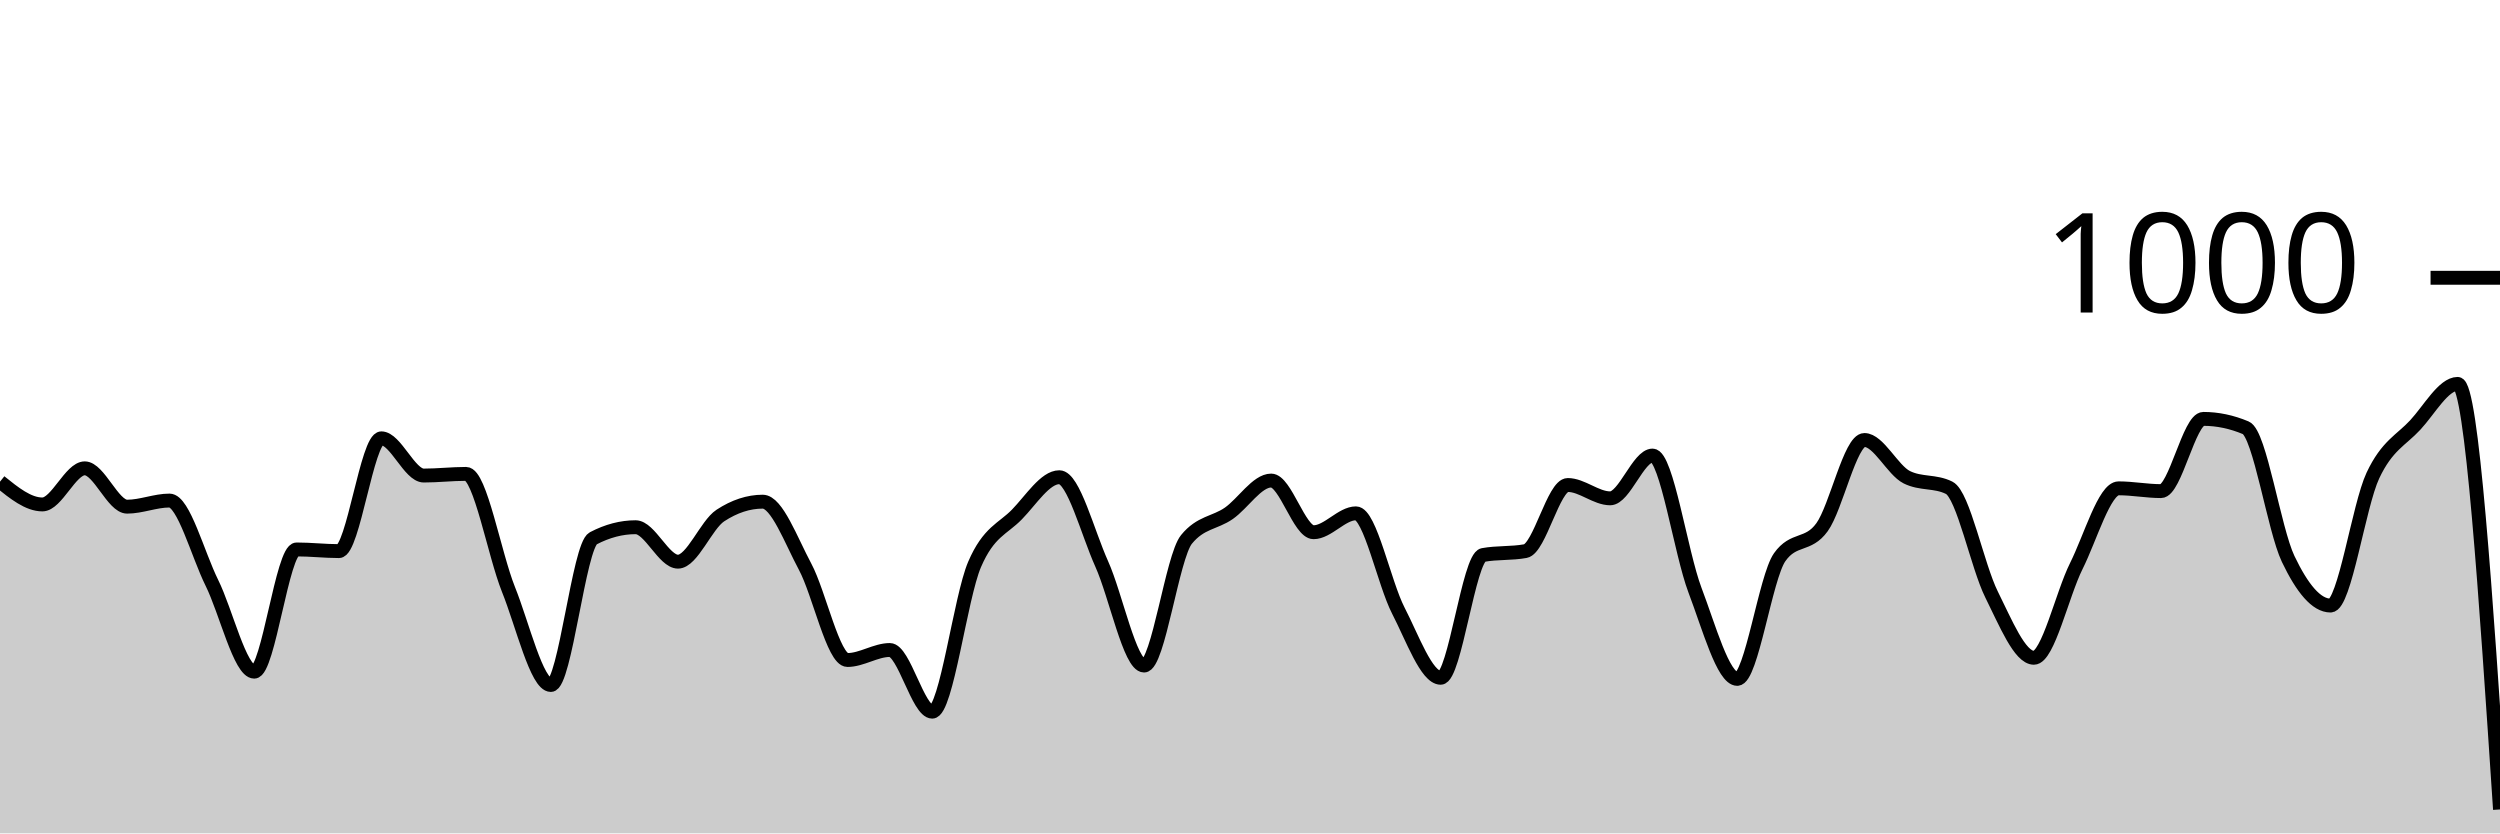
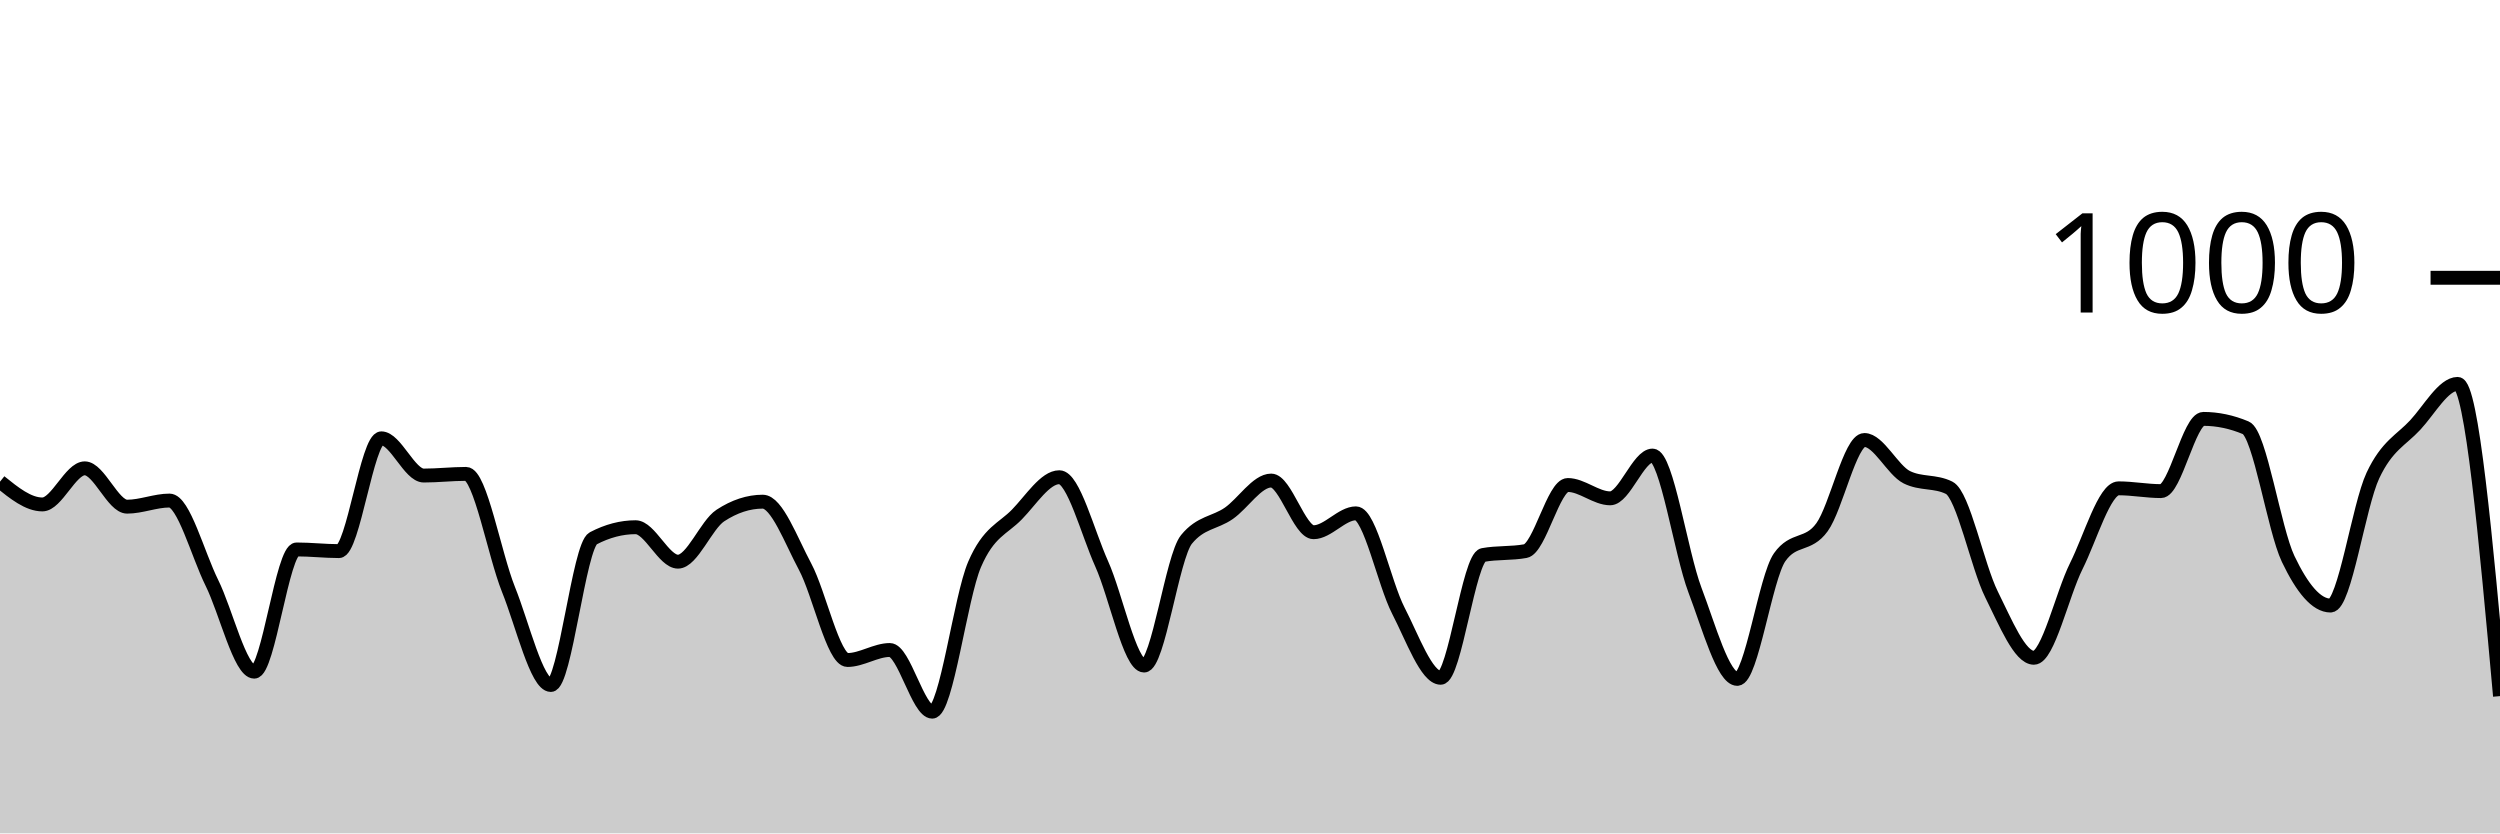
<svg xmlns="http://www.w3.org/2000/svg" viewBox="0 0 180 60">
  <g transform="translate(0,20)">
-     <path class="area" fill="rgba(0, 0, 0, 0.2)" d="M0,14.68C1.017,15.5,2.034,16.32,3.051,16.32C4.068,16.32,5.085,13.72,6.102,13.72C7.119,13.72,8.136,16.48,9.153,16.48C10.169,16.48,11.186,16.04,12.203,16.04C13.22,16.04,14.237,19.907,15.254,21.96C16.271,24.013,17.288,28.36,18.305,28.36C19.322,28.36,20.339,19.56,21.356,19.56C22.373,19.56,23.39,19.68,24.407,19.68C25.424,19.68,26.441,11.56,27.458,11.56C28.475,11.56,29.492,14.24,30.508,14.24C31.525,14.24,32.542,14.12,33.559,14.12C34.576,14.12,35.593,19.907,36.61,22.44C37.627,24.973,38.644,29.32,39.661,29.32C40.678,29.32,41.695,19.293,42.712,18.76C43.729,18.227,44.746,17.96,45.763,17.96C46.78,17.96,47.797,20.44,48.814,20.44C49.831,20.44,50.847,17.787,51.864,17.12C52.881,16.453,53.898,16.12,54.915,16.12C55.932,16.12,56.949,18.9,57.966,20.8C58.983,22.7,60,27.52,61.017,27.52C62.034,27.52,63.051,26.8,64.068,26.8C65.085,26.8,66.102,31.24,67.119,31.24C68.136,31.24,69.153,23.007,70.169,20.64C71.186,18.273,72.203,18.087,73.22,17.04C74.237,15.993,75.254,14.36,76.271,14.36C77.288,14.36,78.305,18.34,79.322,20.6C80.339,22.86,81.356,27.92,82.373,27.92C83.39,27.92,84.407,20.093,85.424,18.84C86.441,17.587,87.458,17.667,88.475,16.96C89.492,16.253,90.508,14.6,91.525,14.6C92.542,14.6,93.559,18.32,94.576,18.32C95.593,18.32,96.61,16.96,97.627,16.96C98.644,16.96,99.661,21.987,100.678,23.96C101.695,25.933,102.712,28.8,103.729,28.8C104.746,28.8,105.763,20.147,106.78,19.96C107.797,19.773,108.814,19.867,109.831,19.68C110.847,19.493,111.864,14.92,112.881,14.92C113.898,14.92,114.915,15.88,115.932,15.88C116.949,15.88,117.966,12.8,118.983,12.8C120,12.8,121.017,19.8,122.034,22.48C123.051,25.16,124.068,28.88,125.085,28.88C126.102,28.88,127.119,21.56,128.136,20.12C129.153,18.68,130.169,19.367,131.186,17.96C132.203,16.553,133.22,11.68,134.237,11.68C135.254,11.68,136.271,13.853,137.288,14.36C138.305,14.867,139.322,14.613,140.339,15.12C141.356,15.627,142.373,20.76,143.39,22.8C144.407,24.84,145.424,27.36,146.441,27.36C147.458,27.36,148.475,22.793,149.492,20.76C150.508,18.727,151.525,15.16,152.542,15.16C153.559,15.16,154.576,15.36,155.593,15.36C156.61,15.36,157.627,10.16,158.644,10.16C159.661,10.16,160.678,10.373,161.695,10.8C162.712,11.227,163.729,18.107,164.746,20.24C165.763,22.373,166.78,23.6,167.797,23.6C168.814,23.6,169.831,16.407,170.847,14.24C171.864,12.073,172.881,11.7,173.898,10.6C174.915,9.5,175.932,7.64,176.949,7.64C177.966,7.64,178.983,22.96,180,38.28L180,40C178.983,40,177.966,40,176.949,40C175.932,40,174.915,40,173.898,40C172.881,40,171.864,40,170.847,40C169.831,40,168.814,40,167.797,40C166.78,40,165.763,40,164.746,40C163.729,40,162.712,40,161.695,40C160.678,40,159.661,40,158.644,40C157.627,40,156.61,40,155.593,40C154.576,40,153.559,40,152.542,40C151.525,40,150.508,40,149.492,40C148.475,40,147.458,40,146.441,40C145.424,40,144.407,40,143.39,40C142.373,40,141.356,40,140.339,40C139.322,40,138.305,40,137.288,40C136.271,40,135.254,40,134.237,40C133.22,40,132.203,40,131.186,40C130.169,40,129.153,40,128.136,40C127.119,40,126.102,40,125.085,40C124.068,40,123.051,40,122.034,40C121.017,40,120,40,118.983,40C117.966,40,116.949,40,115.932,40C114.915,40,113.898,40,112.881,40C111.864,40,110.847,40,109.831,40C108.814,40,107.797,40,106.78,40C105.763,40,104.746,40,103.729,40C102.712,40,101.695,40,100.678,40C99.661,40,98.644,40,97.627,40C96.61,40,95.593,40,94.576,40C93.559,40,92.542,40,91.525,40C90.508,40,89.492,40,88.475,40C87.458,40,86.441,40,85.424,40C84.407,40,83.39,40,82.373,40C81.356,40,80.339,40,79.322,40C78.305,40,77.288,40,76.271,40C75.254,40,74.237,40,73.22,40C72.203,40,71.186,40,70.169,40C69.153,40,68.136,40,67.119,40C66.102,40,65.085,40,64.068,40C63.051,40,62.034,40,61.017,40C60,40,58.983,40,57.966,40C56.949,40,55.932,40,54.915,40C53.898,40,52.881,40,51.864,40C50.847,40,49.831,40,48.814,40C47.797,40,46.78,40,45.763,40C44.746,40,43.729,40,42.712,40C41.695,40,40.678,40,39.661,40C38.644,40,37.627,40,36.61,40C35.593,40,34.576,40,33.559,40C32.542,40,31.525,40,30.508,40C29.492,40,28.475,40,27.458,40C26.441,40,25.424,40,24.407,40C23.39,40,22.373,40,21.356,40C20.339,40,19.322,40,18.305,40C17.288,40,16.271,40,15.254,40C14.237,40,13.22,40,12.203,40C11.186,40,10.169,40,9.153,40C8.136,40,7.119,40,6.102,40C5.085,40,4.068,40,3.051,40C2.034,40,1.017,40,0,40Z" />
-     <path class="line" stroke="black" fill="none" d="M0,14.68C1.017,15.5,2.034,16.32,3.051,16.32C4.068,16.32,5.085,13.72,6.102,13.72C7.119,13.72,8.136,16.48,9.153,16.48C10.169,16.48,11.186,16.04,12.203,16.04C13.22,16.04,14.237,19.907,15.254,21.96C16.271,24.013,17.288,28.36,18.305,28.36C19.322,28.36,20.339,19.56,21.356,19.56C22.373,19.56,23.39,19.68,24.407,19.68C25.424,19.68,26.441,11.56,27.458,11.56C28.475,11.56,29.492,14.24,30.508,14.24C31.525,14.24,32.542,14.12,33.559,14.12C34.576,14.12,35.593,19.907,36.61,22.44C37.627,24.973,38.644,29.32,39.661,29.32C40.678,29.32,41.695,19.293,42.712,18.76C43.729,18.227,44.746,17.96,45.763,17.96C46.78,17.96,47.797,20.44,48.814,20.44C49.831,20.44,50.847,17.787,51.864,17.12C52.881,16.453,53.898,16.12,54.915,16.12C55.932,16.12,56.949,18.9,57.966,20.8C58.983,22.7,60,27.52,61.017,27.52C62.034,27.52,63.051,26.8,64.068,26.8C65.085,26.8,66.102,31.24,67.119,31.24C68.136,31.24,69.153,23.007,70.169,20.64C71.186,18.273,72.203,18.087,73.22,17.04C74.237,15.993,75.254,14.36,76.271,14.36C77.288,14.36,78.305,18.34,79.322,20.6C80.339,22.86,81.356,27.92,82.373,27.92C83.39,27.92,84.407,20.093,85.424,18.84C86.441,17.587,87.458,17.667,88.475,16.96C89.492,16.253,90.508,14.6,91.525,14.6C92.542,14.6,93.559,18.32,94.576,18.32C95.593,18.32,96.61,16.96,97.627,16.96C98.644,16.96,99.661,21.987,100.678,23.96C101.695,25.933,102.712,28.8,103.729,28.8C104.746,28.8,105.763,20.147,106.78,19.96C107.797,19.773,108.814,19.867,109.831,19.68C110.847,19.493,111.864,14.92,112.881,14.92C113.898,14.92,114.915,15.88,115.932,15.88C116.949,15.88,117.966,12.8,118.983,12.8C120,12.8,121.017,19.8,122.034,22.48C123.051,25.16,124.068,28.88,125.085,28.88C126.102,28.88,127.119,21.56,128.136,20.12C129.153,18.68,130.169,19.367,131.186,17.96C132.203,16.553,133.22,11.68,134.237,11.68C135.254,11.68,136.271,13.853,137.288,14.36C138.305,14.867,139.322,14.613,140.339,15.12C141.356,15.627,142.373,20.76,143.39,22.8C144.407,24.84,145.424,27.36,146.441,27.36C147.458,27.36,148.475,22.793,149.492,20.76C150.508,18.727,151.525,15.16,152.542,15.16C153.559,15.16,154.576,15.36,155.593,15.36C156.61,15.36,157.627,10.16,158.644,10.16C159.661,10.16,160.678,10.373,161.695,10.8C162.712,11.227,163.729,18.107,164.746,20.24C165.763,22.373,166.78,23.6,167.797,23.6C168.814,23.6,169.831,16.407,170.847,14.24C171.864,12.073,172.881,11.7,173.898,10.6C174.915,9.5,175.932,7.64,176.949,7.64C177.966,7.64,178.983,22.96,180,38.28" />
+     <path class="area" fill="rgba(0, 0, 0, 0.2)" d="M0,14.68C1.017,15.5,2.034,16.32,3.051,16.32C4.068,16.32,5.085,13.72,6.102,13.72C7.119,13.72,8.136,16.48,9.153,16.48C10.169,16.48,11.186,16.04,12.203,16.04C13.22,16.04,14.237,19.907,15.254,21.96C16.271,24.013,17.288,28.36,18.305,28.36C19.322,28.36,20.339,19.56,21.356,19.56C22.373,19.56,23.39,19.68,24.407,19.68C25.424,19.68,26.441,11.56,27.458,11.56C28.475,11.56,29.492,14.24,30.508,14.24C31.525,14.24,32.542,14.12,33.559,14.12C34.576,14.12,35.593,19.907,36.61,22.44C37.627,24.973,38.644,29.32,39.661,29.32C40.678,29.32,41.695,19.293,42.712,18.76C43.729,18.227,44.746,17.96,45.763,17.96C46.78,17.96,47.797,20.44,48.814,20.44C49.831,20.44,50.847,17.787,51.864,17.12C52.881,16.453,53.898,16.12,54.915,16.12C55.932,16.12,56.949,18.9,57.966,20.8C58.983,22.7,60,27.52,61.017,27.52C62.034,27.52,63.051,26.8,64.068,26.8C65.085,26.8,66.102,31.24,67.119,31.24C68.136,31.24,69.153,23.007,70.169,20.64C71.186,18.273,72.203,18.087,73.22,17.04C74.237,15.993,75.254,14.36,76.271,14.36C77.288,14.36,78.305,18.34,79.322,20.6C80.339,22.86,81.356,27.92,82.373,27.92C83.39,27.92,84.407,20.093,85.424,18.84C86.441,17.587,87.458,17.667,88.475,16.96C89.492,16.253,90.508,14.6,91.525,14.6C92.542,14.6,93.559,18.32,94.576,18.32C95.593,18.32,96.61,16.96,97.627,16.96C98.644,16.96,99.661,21.987,100.678,23.96C101.695,25.933,102.712,28.8,103.729,28.8C104.746,28.8,105.763,20.147,106.78,19.96C107.797,19.773,108.814,19.867,109.831,19.68C110.847,19.493,111.864,14.92,112.881,14.92C113.898,14.92,114.915,15.88,115.932,15.88C116.949,15.88,117.966,12.8,118.983,12.8C120,12.8,121.017,19.8,122.034,22.48C123.051,25.16,124.068,28.88,125.085,28.88C126.102,28.88,127.119,21.56,128.136,20.12C129.153,18.68,130.169,19.367,131.186,17.96C132.203,16.553,133.22,11.68,134.237,11.68C135.254,11.68,136.271,13.853,137.288,14.36C138.305,14.867,139.322,14.613,140.339,15.12C141.356,15.627,142.373,20.76,143.39,22.8C144.407,24.84,145.424,27.36,146.441,27.36C147.458,27.36,148.475,22.793,149.492,20.76C150.508,18.727,151.525,15.16,152.542,15.16C153.559,15.16,154.576,15.36,155.593,15.36C156.61,15.36,157.627,10.16,158.644,10.16C159.661,10.16,160.678,10.373,161.695,10.8C162.712,11.227,163.729,18.107,164.746,20.24C165.763,22.373,166.78,23.6,167.797,23.6C168.814,23.6,169.831,16.407,170.847,14.24C171.864,12.073,172.881,11.7,173.898,10.6C174.915,9.5,175.932,7.64,176.949,7.64C177.966,7.64,178.983,18.88,180,30.12L180,40C178.983,40,177.966,40,176.949,40C175.932,40,174.915,40,173.898,40C172.881,40,171.864,40,170.847,40C169.831,40,168.814,40,167.797,40C166.78,40,165.763,40,164.746,40C163.729,40,162.712,40,161.695,40C160.678,40,159.661,40,158.644,40C157.627,40,156.61,40,155.593,40C154.576,40,153.559,40,152.542,40C151.525,40,150.508,40,149.492,40C148.475,40,147.458,40,146.441,40C145.424,40,144.407,40,143.39,40C142.373,40,141.356,40,140.339,40C139.322,40,138.305,40,137.288,40C136.271,40,135.254,40,134.237,40C133.22,40,132.203,40,131.186,40C130.169,40,129.153,40,128.136,40C127.119,40,126.102,40,125.085,40C124.068,40,123.051,40,122.034,40C121.017,40,120,40,118.983,40C117.966,40,116.949,40,115.932,40C114.915,40,113.898,40,112.881,40C111.864,40,110.847,40,109.831,40C108.814,40,107.797,40,106.78,40C105.763,40,104.746,40,103.729,40C102.712,40,101.695,40,100.678,40C99.661,40,98.644,40,97.627,40C96.61,40,95.593,40,94.576,40C93.559,40,92.542,40,91.525,40C90.508,40,89.492,40,88.475,40C87.458,40,86.441,40,85.424,40C84.407,40,83.39,40,82.373,40C81.356,40,80.339,40,79.322,40C78.305,40,77.288,40,76.271,40C75.254,40,74.237,40,73.22,40C72.203,40,71.186,40,70.169,40C69.153,40,68.136,40,67.119,40C66.102,40,65.085,40,64.068,40C63.051,40,62.034,40,61.017,40C60,40,58.983,40,57.966,40C56.949,40,55.932,40,54.915,40C53.898,40,52.881,40,51.864,40C50.847,40,49.831,40,48.814,40C47.797,40,46.78,40,45.763,40C44.746,40,43.729,40,42.712,40C41.695,40,40.678,40,39.661,40C38.644,40,37.627,40,36.61,40C35.593,40,34.576,40,33.559,40C32.542,40,31.525,40,30.508,40C29.492,40,28.475,40,27.458,40C26.441,40,25.424,40,24.407,40C23.39,40,22.373,40,21.356,40C20.339,40,19.322,40,18.305,40C17.288,40,16.271,40,15.254,40C14.237,40,13.22,40,12.203,40C11.186,40,10.169,40,9.153,40C8.136,40,7.119,40,6.102,40C5.085,40,4.068,40,3.051,40C2.034,40,1.017,40,0,40Z" />
+     <path class="line" stroke="black" fill="none" d="M0,14.68C1.017,15.5,2.034,16.32,3.051,16.32C4.068,16.32,5.085,13.72,6.102,13.72C7.119,13.72,8.136,16.48,9.153,16.48C10.169,16.48,11.186,16.04,12.203,16.04C13.22,16.04,14.237,19.907,15.254,21.96C16.271,24.013,17.288,28.36,18.305,28.36C19.322,28.36,20.339,19.56,21.356,19.56C22.373,19.56,23.39,19.68,24.407,19.68C25.424,19.68,26.441,11.56,27.458,11.56C28.475,11.56,29.492,14.24,30.508,14.24C31.525,14.24,32.542,14.12,33.559,14.12C34.576,14.12,35.593,19.907,36.61,22.44C37.627,24.973,38.644,29.32,39.661,29.32C40.678,29.32,41.695,19.293,42.712,18.76C43.729,18.227,44.746,17.96,45.763,17.96C46.78,17.96,47.797,20.44,48.814,20.44C49.831,20.44,50.847,17.787,51.864,17.12C52.881,16.453,53.898,16.12,54.915,16.12C55.932,16.12,56.949,18.9,57.966,20.8C58.983,22.7,60,27.52,61.017,27.52C62.034,27.52,63.051,26.8,64.068,26.8C65.085,26.8,66.102,31.24,67.119,31.24C68.136,31.24,69.153,23.007,70.169,20.64C71.186,18.273,72.203,18.087,73.22,17.04C74.237,15.993,75.254,14.36,76.271,14.36C77.288,14.36,78.305,18.34,79.322,20.6C80.339,22.86,81.356,27.92,82.373,27.92C83.39,27.92,84.407,20.093,85.424,18.84C86.441,17.587,87.458,17.667,88.475,16.96C89.492,16.253,90.508,14.6,91.525,14.6C92.542,14.6,93.559,18.32,94.576,18.32C95.593,18.32,96.61,16.96,97.627,16.96C98.644,16.96,99.661,21.987,100.678,23.96C101.695,25.933,102.712,28.8,103.729,28.8C104.746,28.8,105.763,20.147,106.78,19.96C107.797,19.773,108.814,19.867,109.831,19.68C110.847,19.493,111.864,14.92,112.881,14.92C113.898,14.92,114.915,15.88,115.932,15.88C116.949,15.88,117.966,12.8,118.983,12.8C120,12.8,121.017,19.8,122.034,22.48C123.051,25.16,124.068,28.88,125.085,28.88C126.102,28.88,127.119,21.56,128.136,20.12C129.153,18.68,130.169,19.367,131.186,17.96C132.203,16.553,133.22,11.68,134.237,11.68C135.254,11.68,136.271,13.853,137.288,14.36C138.305,14.867,139.322,14.613,140.339,15.12C141.356,15.627,142.373,20.76,143.39,22.8C144.407,24.84,145.424,27.36,146.441,27.36C147.458,27.36,148.475,22.793,149.492,20.76C150.508,18.727,151.525,15.16,152.542,15.16C153.559,15.16,154.576,15.36,155.593,15.36C156.61,15.36,157.627,10.16,158.644,10.16C159.661,10.16,160.678,10.373,161.695,10.8C162.712,11.227,163.729,18.107,164.746,20.24C165.763,22.373,166.78,23.6,167.797,23.6C168.814,23.6,169.831,16.407,170.847,14.24C171.864,12.073,172.881,11.7,173.898,10.6C174.915,9.5,175.932,7.64,176.949,7.64C177.966,7.64,178.983,18.88,180,30.12" />
    <path class="axis-ceiling" stroke-width="1" stroke="black" fill="none" d="M175,0L180,0" />
    <text class="axis-ceiling-label" font-family="sans-serif" text-anchor="end" font-size="10px" x="170" y="2.5">1000</text>
  </g>
</svg>
